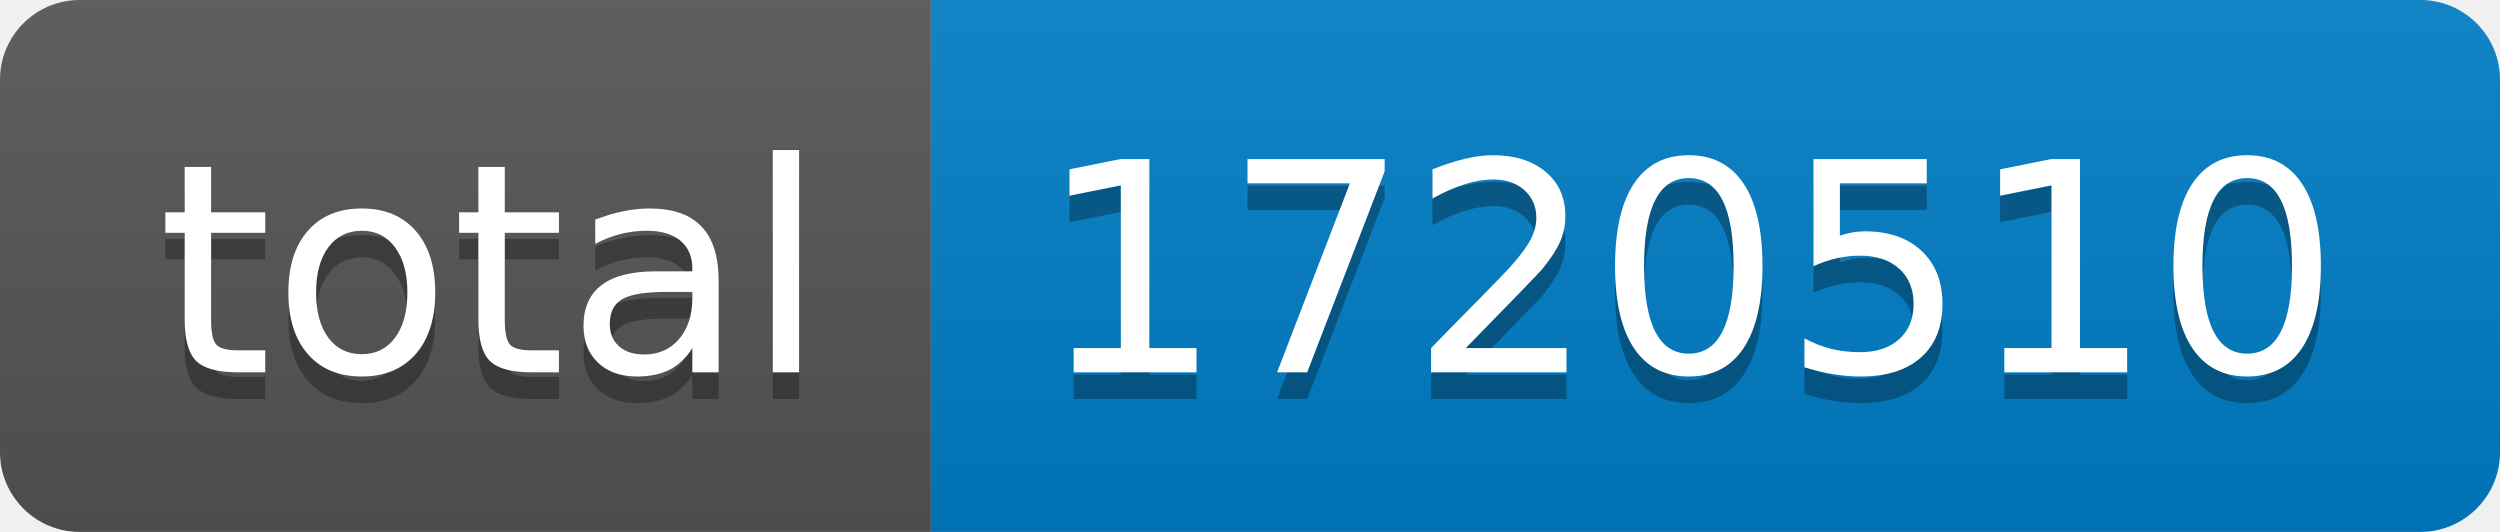
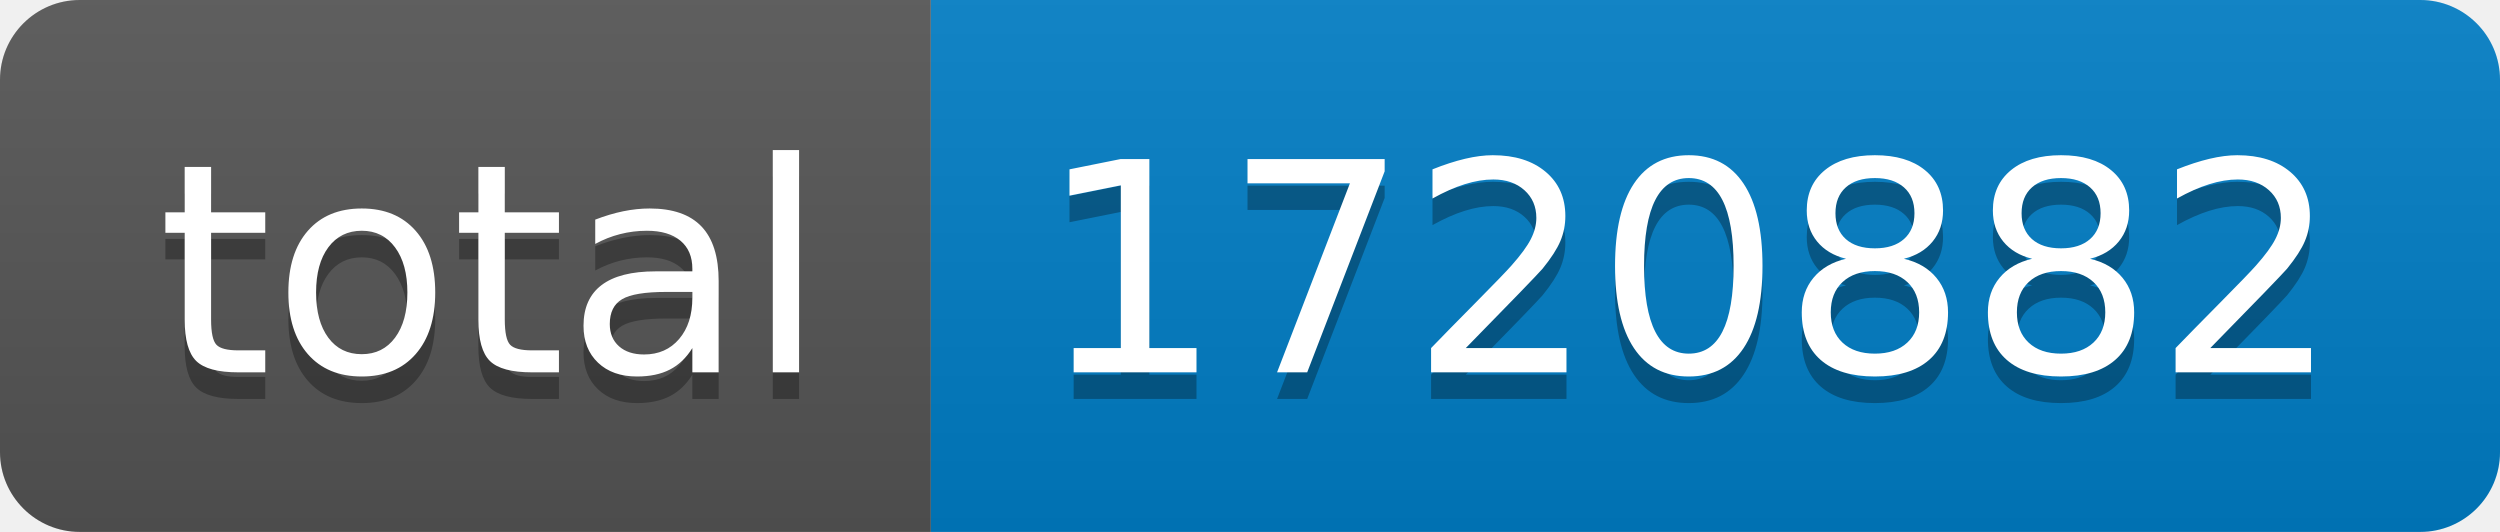
- <svg xmlns="http://www.w3.org/2000/svg" width="94" height="20" role="img" aria-label="total: 1720510">
+ <svg xmlns="http://www.w3.org/2000/svg" width="94" height="20" role="img" aria-label="total: 1720882">
  <linearGradient id="s" x2="0" y2="100%">
    <stop offset="0" stop-color="#bbb" stop-opacity=".1" />
    <stop offset="1" stop-opacity=".1" />
  </linearGradient>
  <clipPath id="r">
    <rect width="94" height="20" rx="3" fill="#fff" />
  </clipPath>
  <g clip-path="url(#r)">
    <rect width="35" height="20" fill="#555" />
    <rect x="35" width="59" height="20" fill="#007ec6" />
    <rect width="94" height="20" fill="url(#s)" />
  </g>
  <g fill="#fff" text-anchor="middle" font-family="Verdana,Geneva,DejaVu Sans,sans-serif" text-rendering="geometricPrecision" font-size="110">
    <text aria-hidden="true" x="185" y="150" fill="#010101" fill-opacity=".3" transform="scale(.1)" textLength="250">total</text>
    <text x="185" y="140" transform="scale(.1)" fill="#fff" textLength="250">total</text>
-     <text aria-hidden="true" x="635" y="150" fill="#010101" fill-opacity=".3" transform="scale(.1)" textLength="490">1720510</text>
-     <text x="635" y="140" transform="scale(.1)" fill="#fff" textLength="490">1720510</text>
+     <text aria-hidden="true" x="635" y="150" fill="#010101" fill-opacity=".3" transform="scale(.1)" textLength="490">1720882</text>
+     <text x="635" y="140" transform="scale(.1)" fill="#fff" textLength="490">1720882</text>
  </g>
</svg>
